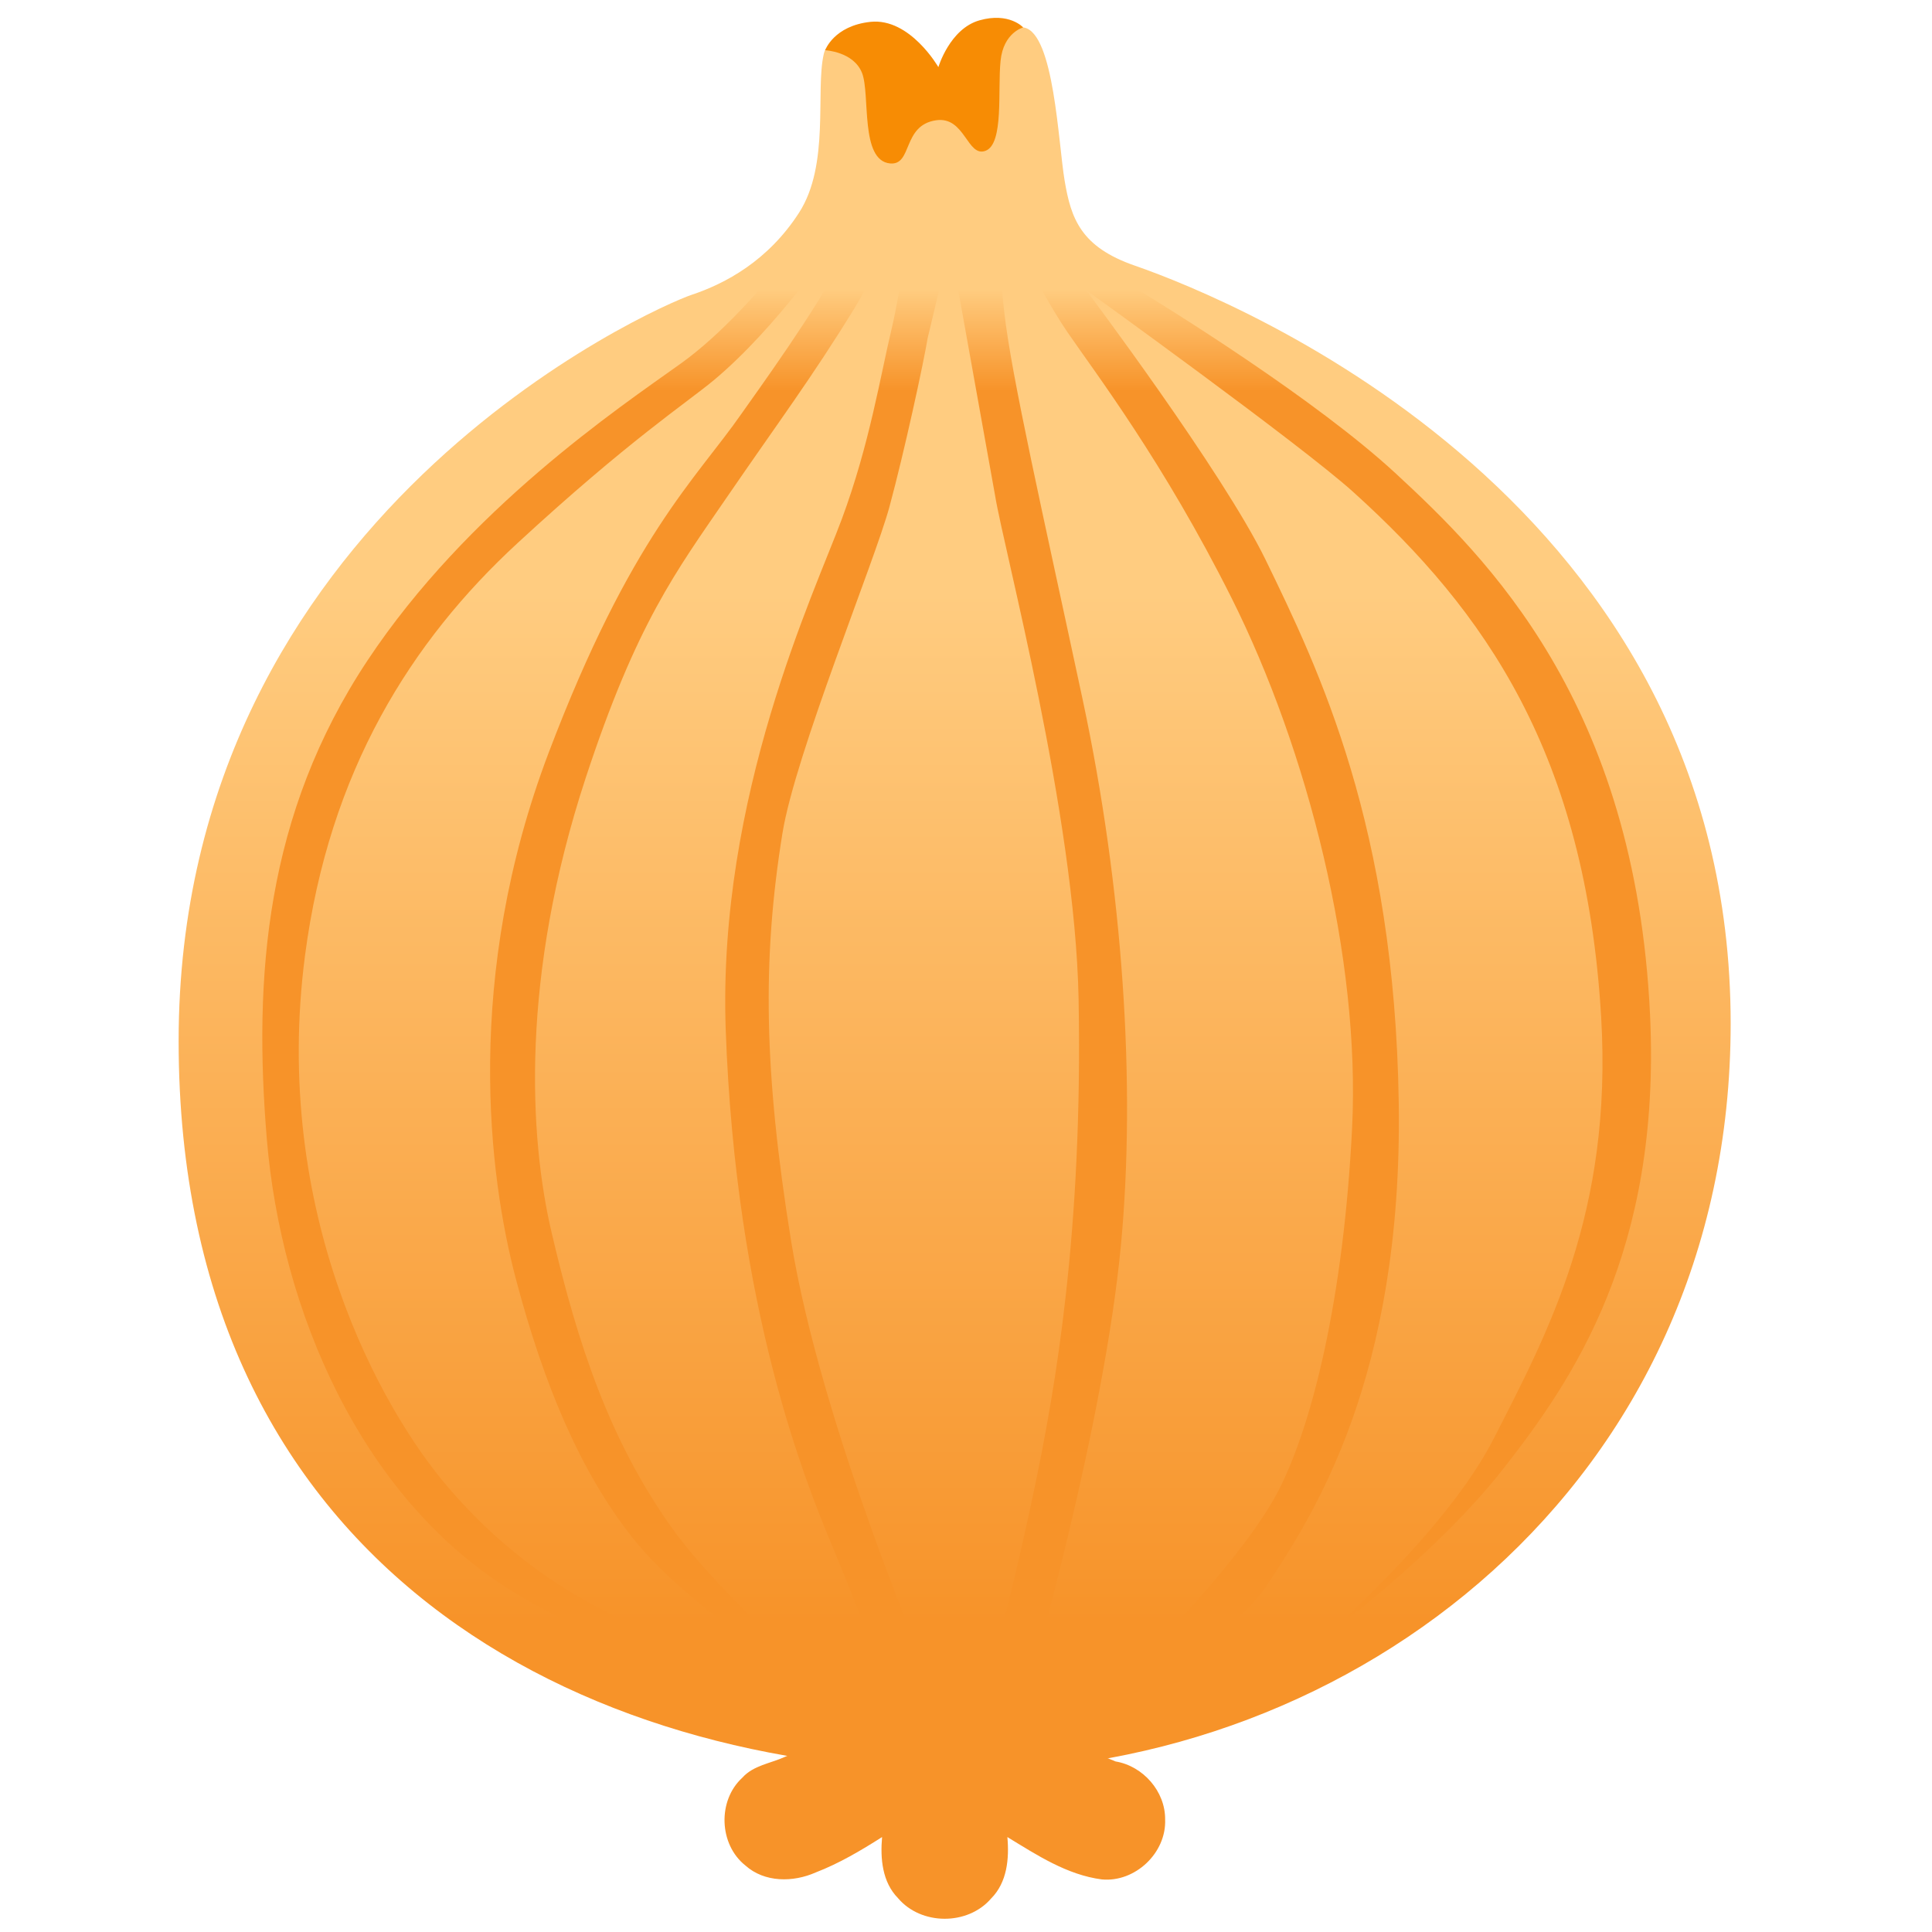
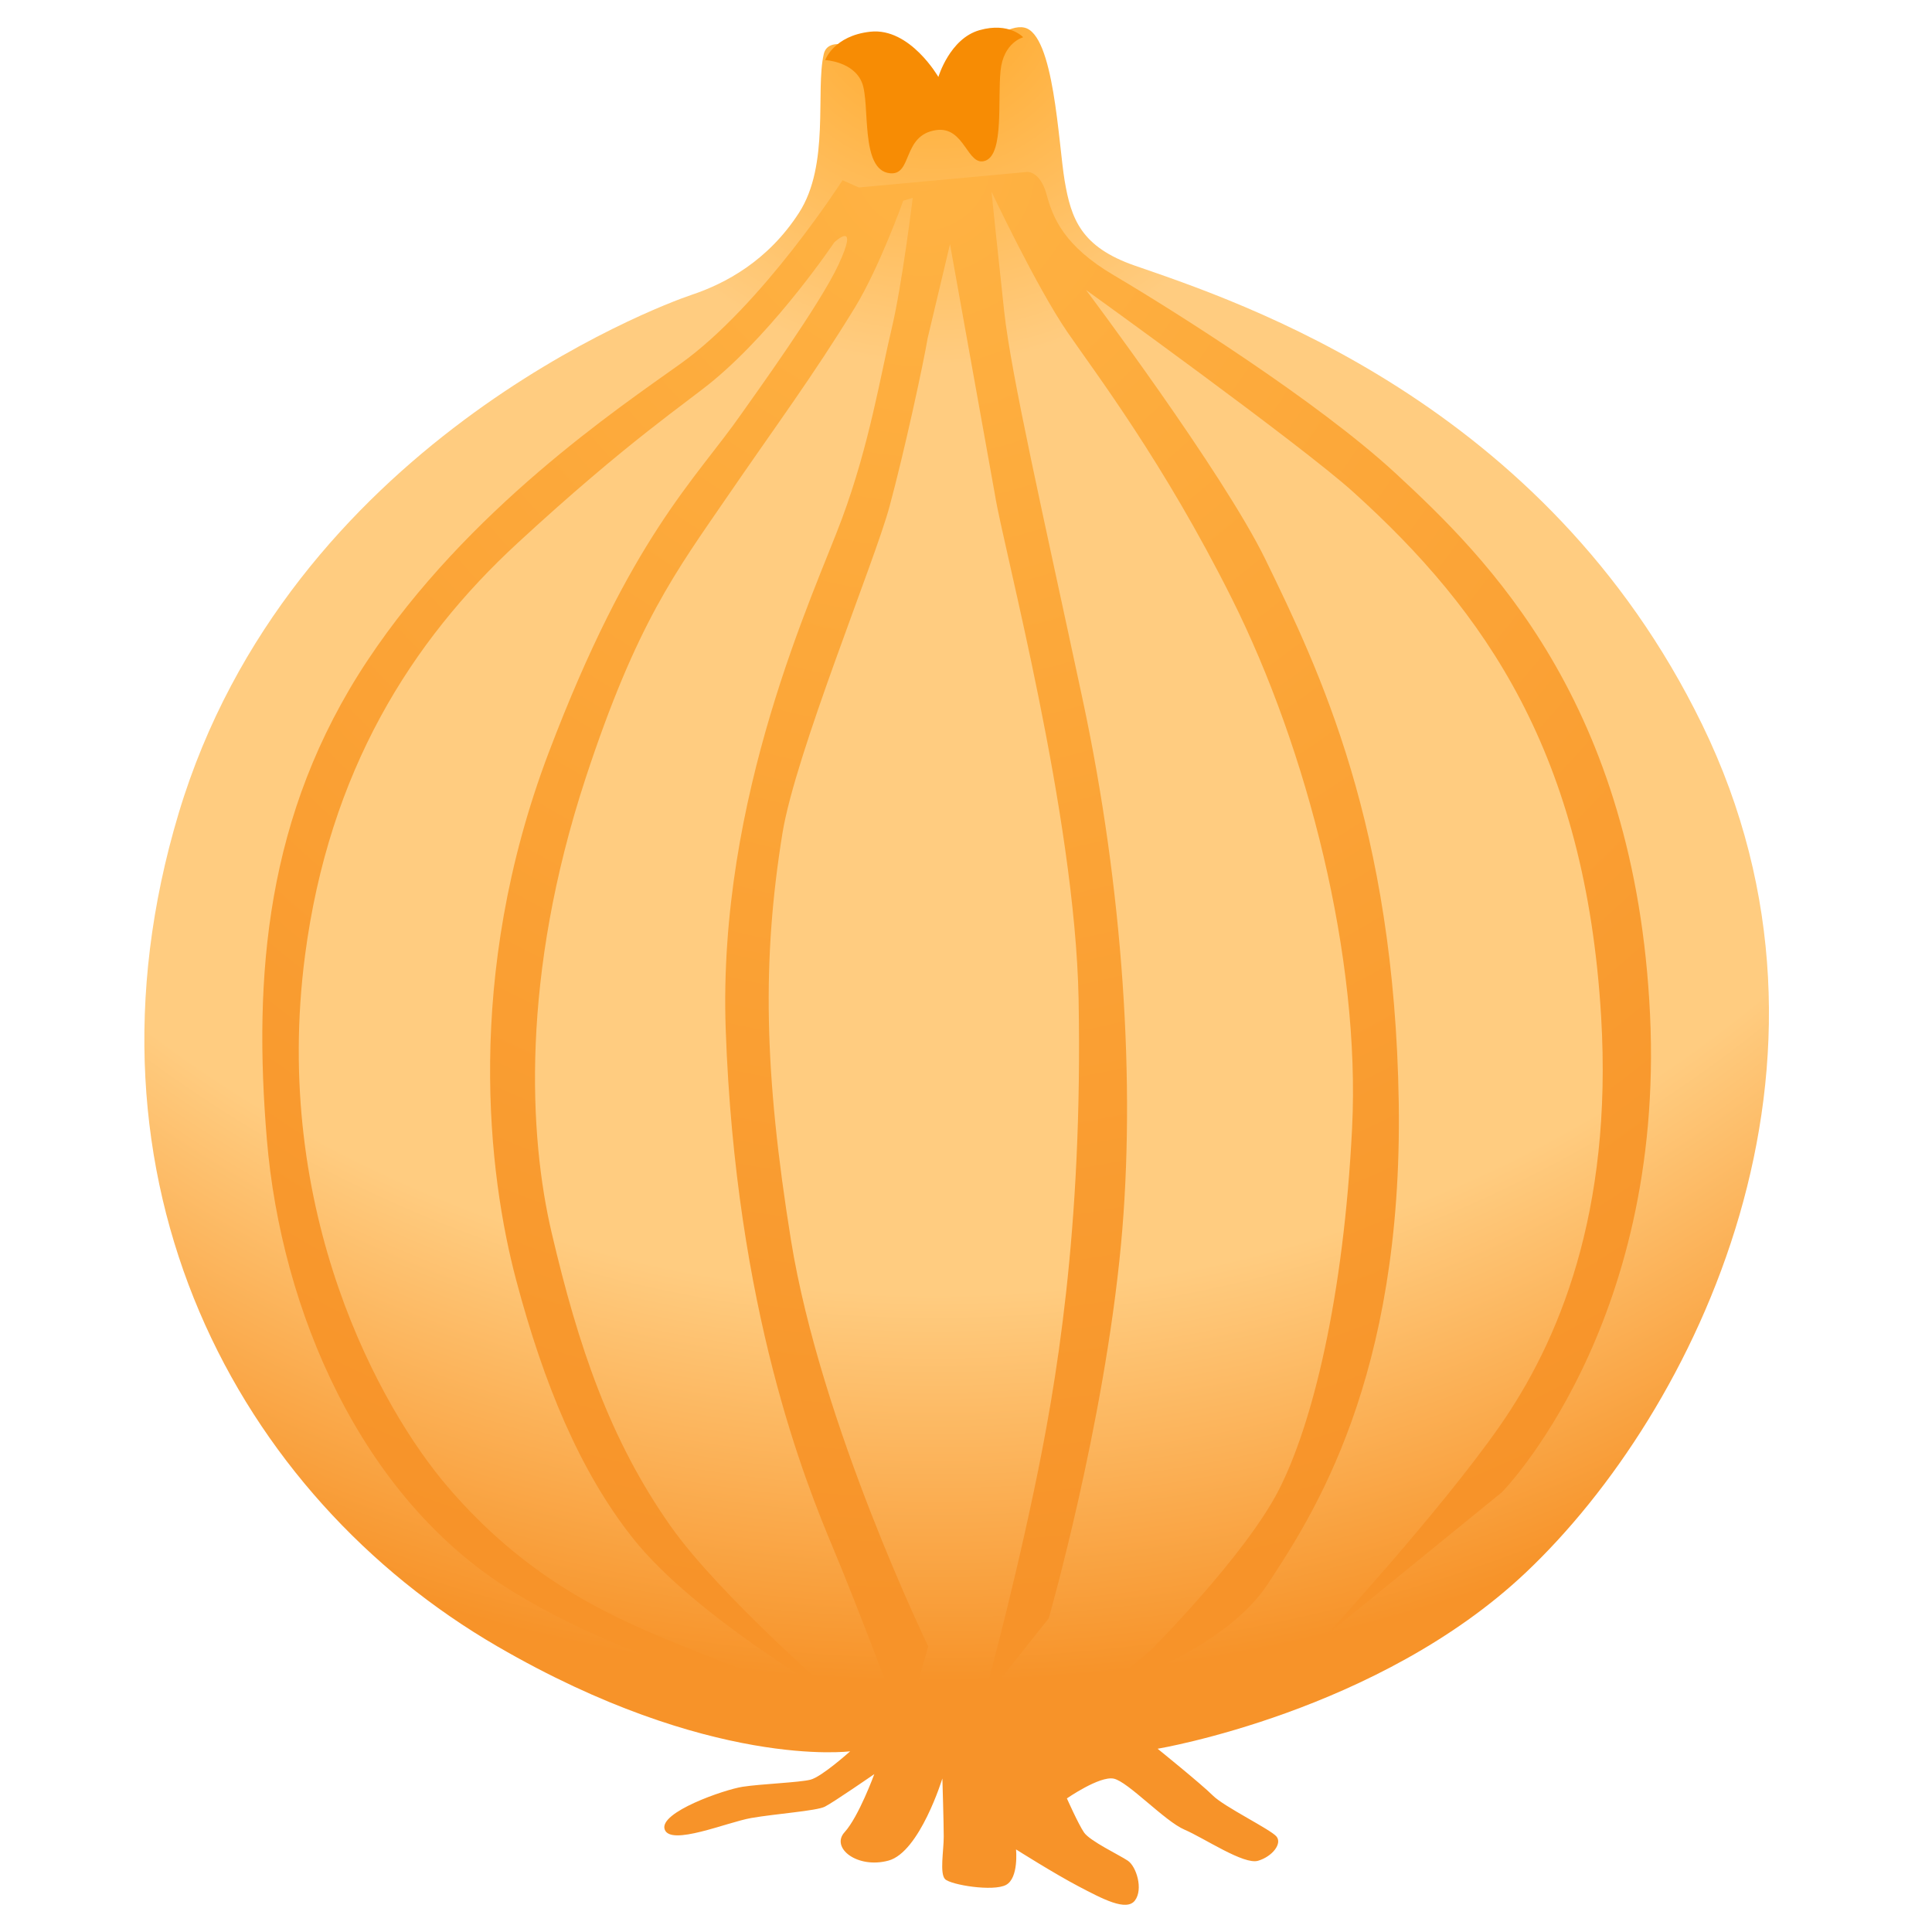
- <svg xmlns="http://www.w3.org/2000/svg" xmlns:xlink="http://www.w3.org/1999/xlink" width="128px" height="128px" version="1.1" xml:space="preserve" style="fill-rule:evenodd;clip-rule:evenodd;stroke-linejoin:round;stroke-miterlimit:2;" id="svg5213">
-   <path id="path6775" style="color:#000000;clip-rule:nonzero;fill:#f79329;fill-opacity:1;fill-rule:nonzero;stroke-width:1;stroke-linecap:round;stroke-linejoin:miter;-inkscape-stroke:none" d="m 62.214,110.354 c -1.537,0.133 -2.557,1.424 -3.777,2.211 -2.013,1.496 -4.112,2.905 -6.453,3.839 -0.946,0.432 -2.067,0.553 -2.801,1.371 -1.655,1.513 -1.557,4.422 0.2,5.818 1.273,1.139 3.167,1.124 4.66,0.461 1.554,-0.598 2.995,-1.453 4.397,-2.344 -0.124,1.412 0.005,2.975 1.051,4.042 1.532,1.817 4.622,1.83 6.172,0.029 1.067,-1.067 1.206,-2.646 1.078,-4.071 1.946,1.187 3.951,2.507 6.26,2.807 2.204,0.204 4.277,-1.753 4.192,-3.965 0.021,-1.864 -1.459,-3.548 -3.282,-3.851 -2.215,-0.865 -4.304,-2.022 -6.209,-3.446 -1.258,-0.827 -2.364,-1.877 -3.665,-2.636 -0.584,-0.198 -1.206,-0.343 -1.823,-0.265 z" />
-   <g transform="matrix(1,0,0,1,0.0648382,-0.670929)" id="g5191" style="fill:url(#linearGradient13344);fill-opacity:1">
-     <path d="m 62.16,6.84 c -2.654,0.443 -7.09,-5.02 -7.65,-2.58 -0.56,2.44 0.42,7.32 -1.64,10.51 -2.06,3.19 -4.88,4.69 -7.13,5.44 -2.25,0.75 -33.97,14.53 -33.97,49.437 0,34.907 26.743,48.366 52.21,48.366 25.466,0 50.616,-18.897 50.616,-49.531 C 114.596,34.076 82.019,20.662 75.12,18.27 71.549,17.032 70.895,15.171 70.47,12.64 70.045,10.111 69.77,2.93 67.8,2.5 65.83,2.07 64.5,6.45 62.16,6.84 Z" style="fill:url(#linearGradient14778);fill-rule:nonzero;fill-opacity:1" id="path5189" />
+ <svg xmlns="http://www.w3.org/2000/svg" width="128px" height="128px" version="1.1" xml:space="preserve" style="fill-rule:evenodd;clip-rule:evenodd;stroke-linejoin:round;stroke-miterlimit:2;">
+   <g transform="matrix(1,0,0,1,0.0648382,-0.670929)">
+     <path d="M62.16,6.84C62.16,6.84 55.07,1.82 54.51,4.26C53.95,6.7 54.93,11.58 52.87,14.77C50.81,17.96 47.99,19.46 45.74,20.21C43.49,20.96 19.09,30.16 11.77,54.56C4.45,78.96 15.71,99.78 32.89,109.75C46.97,117.92 56.26,116.7 56.26,116.7C56.26,116.7 54.38,118.39 53.63,118.58C52.88,118.77 50.35,118.86 49.13,119.05C47.91,119.24 43.59,120.74 43.97,121.87C44.35,123 48.1,121.4 49.7,121.12C51.3,120.84 54.02,120.65 54.58,120.37C55.14,120.09 57.86,118.21 57.86,118.21C57.86,118.21 56.83,121.03 55.89,122.06C54.95,123.09 56.73,124.5 58.8,123.94C60.87,123.38 62.37,118.5 62.37,118.5C62.37,118.5 62.46,121.41 62.46,122.35C62.46,123.29 62.18,124.79 62.55,125.17C62.93,125.55 65.74,126.01 66.59,125.55C67.44,125.09 67.25,123.2 67.25,123.2C67.25,123.2 69.78,124.8 71.38,125.64C72.98,126.48 74.57,127.33 75.13,126.58C75.69,125.83 75.22,124.33 74.66,123.95C74.1,123.57 72.13,122.64 71.75,122.07C71.37,121.51 70.62,119.82 70.62,119.82C70.62,119.82 72.78,118.32 73.72,118.51C74.66,118.7 77.1,121.33 78.41,121.89C79.72,122.45 82.35,124.24 83.29,123.95C84.23,123.67 84.89,122.82 84.51,122.35C84.13,121.88 81.04,120.38 80.29,119.63C79.54,118.88 76.63,116.53 76.63,116.53C76.63,116.53 91.26,114.09 101.03,104.85C112.25,94.24 123.63,71.1 112.71,48.68C102.29,27.28 82.02,20.66 75.12,18.27C71.55,17.03 70.9,15.17 70.47,12.64C70.05,10.11 69.77,2.93 67.8,2.5C65.83,2.07 62.16,6.84 62.16,6.84Z" style="fill:url(#_Radial1);fill-rule:nonzero;" />
  </g>
-   <path d="m 58.97,10.828 c 1.5,0.14 0.79,-2.53 3.05,-2.86 1.92,-0.28 2.06,2.49 3.28,2.02 1.22,-0.47 0.79,-4.03 0.99,-5.96 0.19,-1.88 1.5,-2.21 1.5,-2.21 0,0 -0.93,-1.03 -2.9,-0.47 -1.97,0.56 -2.72,3.1 -2.72,3.1 0,0 -1.88,-3.28 -4.5,-3 -2.43,0.26 -3,1.88 -3,1.88 0,0 1.88,0.09 2.44,1.5 0.56,1.41 -0.15,5.81 1.86,6 z" style="fill:#f78c04;fill-rule:nonzero;fill-opacity:1" id="path5193" />
-   <path d="m 65.92,32.79 c 0.56,3.52 5.31,21.17 5.54,33.41 0.28,15.3 -1.5,25.64 -2.96,32.57 -1.64,7.79 -3.38,13.94 -3.38,13.94 l 3.193,-1.573 C 68.313,111.137 73.14,94.46 74.27,82.44 75.26,71.87 74.41,58.93 71.74,46.4 69.06,33.87 67,24.9 66.53,20.63 66.19,17.54 65.69,12.7 65.69,12.7 c 0,0 2.96,6.28 5.02,9.29 1.85,2.7 6.38,8.63 10.89,17.64 5.04,10.07 8.54,23.84 7.98,35.1 -0.56,11.26 -2.63,19.66 -4.88,24.03 -2.25,4.36 -8.45,10.56 -8.45,10.56 l -2.96,2.53 c 0,0 7.74,-2.39 10.7,-6.9 2.96,-4.51 8.96,-13.61 8.68,-31.91 -0.28,-18.3 -5.26,-28.63 -8.82,-35.95 -2.84,-5.83 -11.9,-17.88 -11.9,-17.88 0,0 14.24,10.25 17.71,13.39 8.73,7.88 15.39,17.36 16.42,34.77 0.77,12.99 -3.554,20.959 -7.122,27.952 C 95.834,101.443 87.87,108.34 87.87,108.34 c 0,0 7.2,-5.24 11.761,-11.073 C 104.191,91.434 110.063,82.925 109.32,67.23 108.34,46.53 98.48,36.92 92.43,31.33 87.26,26.56 77.68,20.53 73.8,18.24 c -3.31,-1.95 -4.04,-3.8 -4.46,-5.35 -0.42,-1.55 -1.27,-1.5 -1.27,-1.5 L 56.9,12.42 55.82,11.94 c 0,0 -5.3,8.28 -10.75,12.17 C 41,27.02 31,33.73 24.34,43.77 17.59,53.95 16.78,64.7 17.68,75.49 c 0.94,11.26 6.19,23.7 16.19,29.89 10,6.19 22.38,7.88 22.38,7.88 0,0 -7.73,-2.84 -11.64,-4.46 -4.32,-1.78 -9.76,-4.22 -14.97,-10.32 -4.42,-5.17 -11.66,-18.16 -9.43,-35.19 1.6,-12.2 7.03,-20.81 14.08,-27.31 7.37,-6.8 11.16,-9.26 13,-10.79 4.22,-3.52 7.98,-9.13 7.98,-9.13 0,0 1.72,-1.62 0.28,1.48 -1.23,2.65 -5.58,8.67 -6.41,9.85 -3.03,4.36 -7.34,8.12 -12.79,22.48 -5.63,14.85 -3.99,28.02 -2.16,34.91 1.83,6.9 4.22,12.67 7.7,17.08 4.19,5.32 13.8,10.79 13.8,10.79 0,0 -8,-6.91 -11.26,-11.54 C 40.39,95.38 38.3,89.15 36.55,81.68 35.05,75.3 34.48,64.71 38.8,51.55 c 3.38,-10.28 5.98,-13.68 9.36,-18.61 3.38,-4.93 5.65,-7.95 8.47,-12.55 1.65,-2.7 3.21,-7.09 3.21,-7.09 l 0.63,-0.19 c 0,0 -0.7,5.77 -1.41,8.73 -0.71,2.96 -1.45,7.6 -3.28,12.53 -1.83,4.93 -8.24,18.39 -7.7,33.83 0.66,18.63 5.3,30.03 7.13,34.4 1.83,4.37 4.69,12.06 4.69,12.06 l 1.6,-3.663 c 0,0 -7.13,-16.607 -9.1,-28.857 C 50.62,71.07 50.48,63.6 51.84,55.2 c 0.86,-5.29 6.1,-17.97 7.09,-21.63 0.99,-3.66 2.25,-9.48 2.53,-11.17 l 1.48,-6.22 z" style="fill:url(#linearGradient5782);fill-opacity:1;fill-rule:nonzero" id="path5195" />
-   <defs id="defs5211">
-     <linearGradient id="linearGradient13342">
-       <stop style="stop-color:#ffcc80;stop-opacity:1;" offset="0" id="stop13338" />
-       <stop style="stop-color:#f79329;stop-opacity:1;" offset="1" id="stop13340" />
-     </linearGradient>
-     <linearGradient id="linearGradient5780">
-       <stop style="stop-color:#ffcc80;stop-opacity:1;" offset="0" id="stop5776" />
-       <stop style="stop-color:#f79329;stop-opacity:1;" offset="0.073" id="stop5784" />
-       <stop style="stop-color:#f79329;stop-opacity:1;" offset="0.862" id="stop5993" />
-       <stop style="stop-color:#f79329;stop-opacity:1;" offset="1" id="stop5778" />
-     </linearGradient>
+   <path d="M58.97,11.48C60.47,11.62 59.76,8.95 62.02,8.62C63.94,8.34 64.08,11.11 65.3,10.64C66.52,10.17 66.09,6.61 66.29,4.68C66.48,2.8 67.79,2.47 67.79,2.47C67.79,2.47 66.86,1.44 64.89,2C62.92,2.56 62.17,5.1 62.17,5.1C62.17,5.1 60.29,1.82 57.67,2.1C55.24,2.36 54.67,3.98 54.67,3.98C54.67,3.98 56.55,4.07 57.11,5.48C57.67,6.89 56.96,11.29 58.97,11.48Z" style="fill:#f78c04;fill-rule:nonzero;" />
+   <path d="M65.92,32.79C66.48,36.31 71.23,53.96 71.46,66.2C71.74,81.5 69.96,91.84 68.5,98.77C66.86,106.56 65.12,112.71 65.12,112.71L69.48,107.22C69.48,107.22 73.14,94.46 74.27,82.44C75.26,71.87 74.41,58.93 71.74,46.4C69.06,33.87 67,24.9 66.53,20.63C66.19,17.54 65.69,12.7 65.69,12.7C65.69,12.7 68.65,18.98 70.71,21.99C72.56,24.69 77.09,30.62 81.6,39.63C86.64,49.7 90.14,63.47 89.58,74.73C89.02,85.99 86.95,94.39 84.7,98.76C82.45,103.12 76.25,109.32 76.25,109.32L73.29,111.85C73.29,111.85 81.03,109.46 83.99,104.95C86.95,100.44 92.95,91.34 92.67,73.04C92.39,54.74 87.41,44.41 83.85,37.09C81.01,31.26 71.95,19.21 71.95,19.21C71.95,19.21 86.19,29.46 89.66,32.6C98.39,40.48 105.05,49.96 106.08,67.37C106.85,80.36 103.26,88.91 99.32,94.54C95.38,100.17 87.87,108.34 87.87,108.34L99.51,98.86C99.51,98.86 110.3,87.93 109.32,67.23C108.34,46.53 98.48,36.92 92.43,31.33C87.26,26.56 77.68,20.53 73.8,18.24C70.49,16.29 69.76,14.44 69.34,12.89C68.92,11.34 68.07,11.39 68.07,11.39L56.9,12.42L55.82,11.94C55.82,11.94 50.52,20.22 45.07,24.11C41,27.02 31,33.73 24.34,43.77C17.59,53.95 16.78,64.7 17.68,75.49C18.62,86.75 23.87,99.19 33.87,105.38C43.87,111.57 56.25,113.26 56.25,113.26C56.25,113.26 48.52,110.42 44.61,108.8C40.29,107.02 34.85,104.58 29.64,98.48C25.22,93.31 17.98,80.32 20.21,63.29C21.81,51.09 27.24,42.48 34.29,35.98C41.66,29.18 45.45,26.72 47.29,25.19C51.51,21.67 55.27,16.06 55.27,16.06C55.27,16.06 56.99,14.44 55.55,17.54C54.32,20.19 49.97,26.21 49.14,27.39C46.11,31.75 41.8,35.51 36.35,49.87C30.72,64.72 32.36,77.89 34.19,84.78C36.02,91.68 38.41,97.45 41.89,101.86C46.08,107.18 55.69,112.65 55.69,112.65C55.69,112.65 47.69,105.74 44.43,101.11C40.39,95.38 38.3,89.15 36.55,81.68C35.05,75.3 34.48,64.71 38.8,51.55C42.18,41.27 44.78,37.87 48.16,32.94C51.54,28.01 53.81,24.99 56.63,20.39C58.28,17.69 59.84,13.3 59.84,13.3L60.47,13.11C60.47,13.11 59.77,18.88 59.06,21.84C58.35,24.8 57.61,29.44 55.78,34.37C53.95,39.3 47.54,52.76 48.08,68.2C48.74,86.83 53.38,98.23 55.21,102.6C57.04,106.97 59.9,114.66 59.9,114.66L61.5,109.08C61.5,109.08 54.37,94.39 52.4,82.14C50.62,71.07 50.48,63.6 51.84,55.2C52.7,49.91 57.94,37.23 58.93,33.57C59.92,29.91 61.18,24.09 61.46,22.4L62.94,16.18L65.92,32.79Z" style="fill:url(#_Radial2);fill-rule:nonzero;" />
+   <defs>
    <radialGradient id="_Radial1" cx="0" cy="0" r="1" gradientUnits="userSpaceOnUse" gradientTransform="matrix(110.269,0,0,110.269,61.8364,1.1749)">
-       <stop offset="0" style="stop-color:#ffa726;stop-opacity:1" id="stop5197" />
-       <stop offset="0.22" style="stop-color:#ffcc80;stop-opacity:1" id="stop5199" />
-       <stop offset="0.77" style="stop-color:#ffcc80;stop-opacity:1" id="stop5201" />
-       <stop offset="1" style="stop-color:#f79329;stop-opacity:1" id="stop5203" />
+       <stop offset="0" style="stop-color:#ffa726;stop-opacity:1" />
+       <stop offset="0.22" style="stop-color:#ffcc80;stop-opacity:1" />
+       <stop offset="0.77" style="stop-color:#ffcc80;stop-opacity:1" />
+       <stop offset="1" style="stop-color:#f79329;stop-opacity:1" />
    </radialGradient>
    <radialGradient id="_Radial2" cx="0" cy="0" r="1" gradientUnits="userSpaceOnUse" gradientTransform="matrix(96.4928,0,0,96.4928,61.131,10.4503)">
-       <stop offset="0" style="stop-color:#ffb343;stop-opacity:1" id="stop5206" />
-       <stop offset="1" style="stop-color:#f79329;stop-opacity:1" id="stop5208" />
+       <stop offset="0" style="stop-color:#ffb343;stop-opacity:1" />
+       <stop offset="1" style="stop-color:#f79329;stop-opacity:1" />
    </radialGradient>
-     <linearGradient xlink:href="#linearGradient5780" id="linearGradient5782" x1="62.638" y1="19.183" x2="62.638" y2="111.231" gradientUnits="userSpaceOnUse" />
-     <radialGradient id="_Radial2-5" cx="0" cy="0" r="1" gradientUnits="userSpaceOnUse" gradientTransform="matrix(96.4928,0,0,96.4928,-25.99967,12.8602)">
-       <stop offset="0" style="stop-color:#ffb343;stop-opacity:1" id="stop10391" />
-       <stop offset="1" style="stop-color:#f79329;stop-opacity:1" id="stop10393" />
-     </radialGradient>
-     <radialGradient id="_Radial1-2" cx="0" cy="0" r="1" gradientUnits="userSpaceOnUse" gradientTransform="matrix(110.269,0,0,110.269,61.8364,1.1749)">
-       <stop offset="0" style="stop-color:#ffa726;stop-opacity:1" id="stop10382" />
-       <stop offset="0.22" style="stop-color:#ffcc80;stop-opacity:1" id="stop10384" />
-       <stop offset="0.77" style="stop-color:#ffcc80;stop-opacity:1" id="stop10386" />
-       <stop offset="1" style="stop-color:#f79329;stop-opacity:1" id="stop10388" />
-     </radialGradient>
-     <linearGradient xlink:href="#linearGradient13342" id="linearGradient13344" x1="60.308" y1="5.953" x2="60.308" y2="113.991" gradientUnits="userSpaceOnUse" />
-     <linearGradient xlink:href="#linearGradient13342" id="linearGradient14778" gradientUnits="userSpaceOnUse" x1="60.308" y1="39.953" x2="60.308" y2="108.241" />
  </defs>
</svg>
